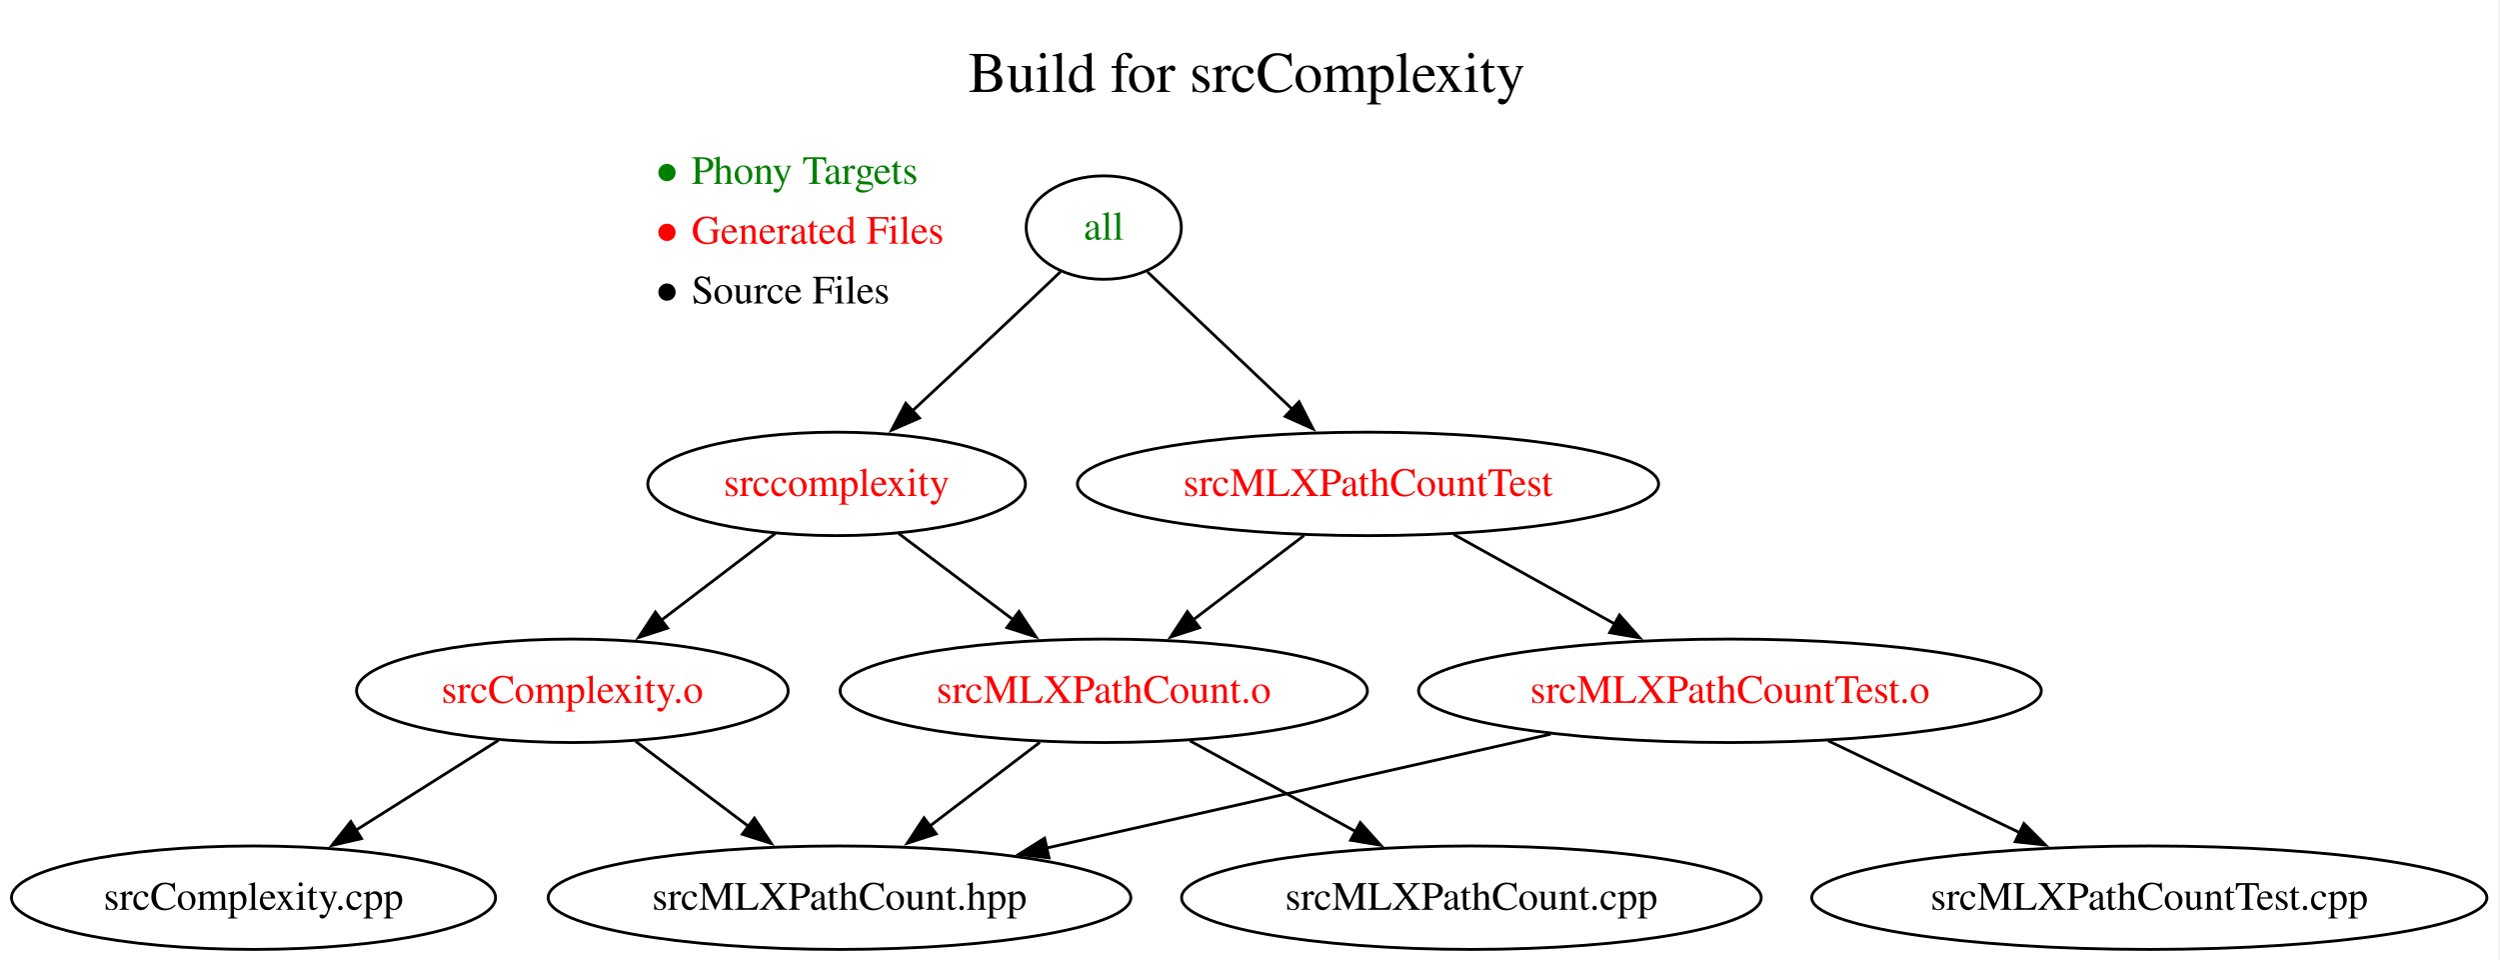
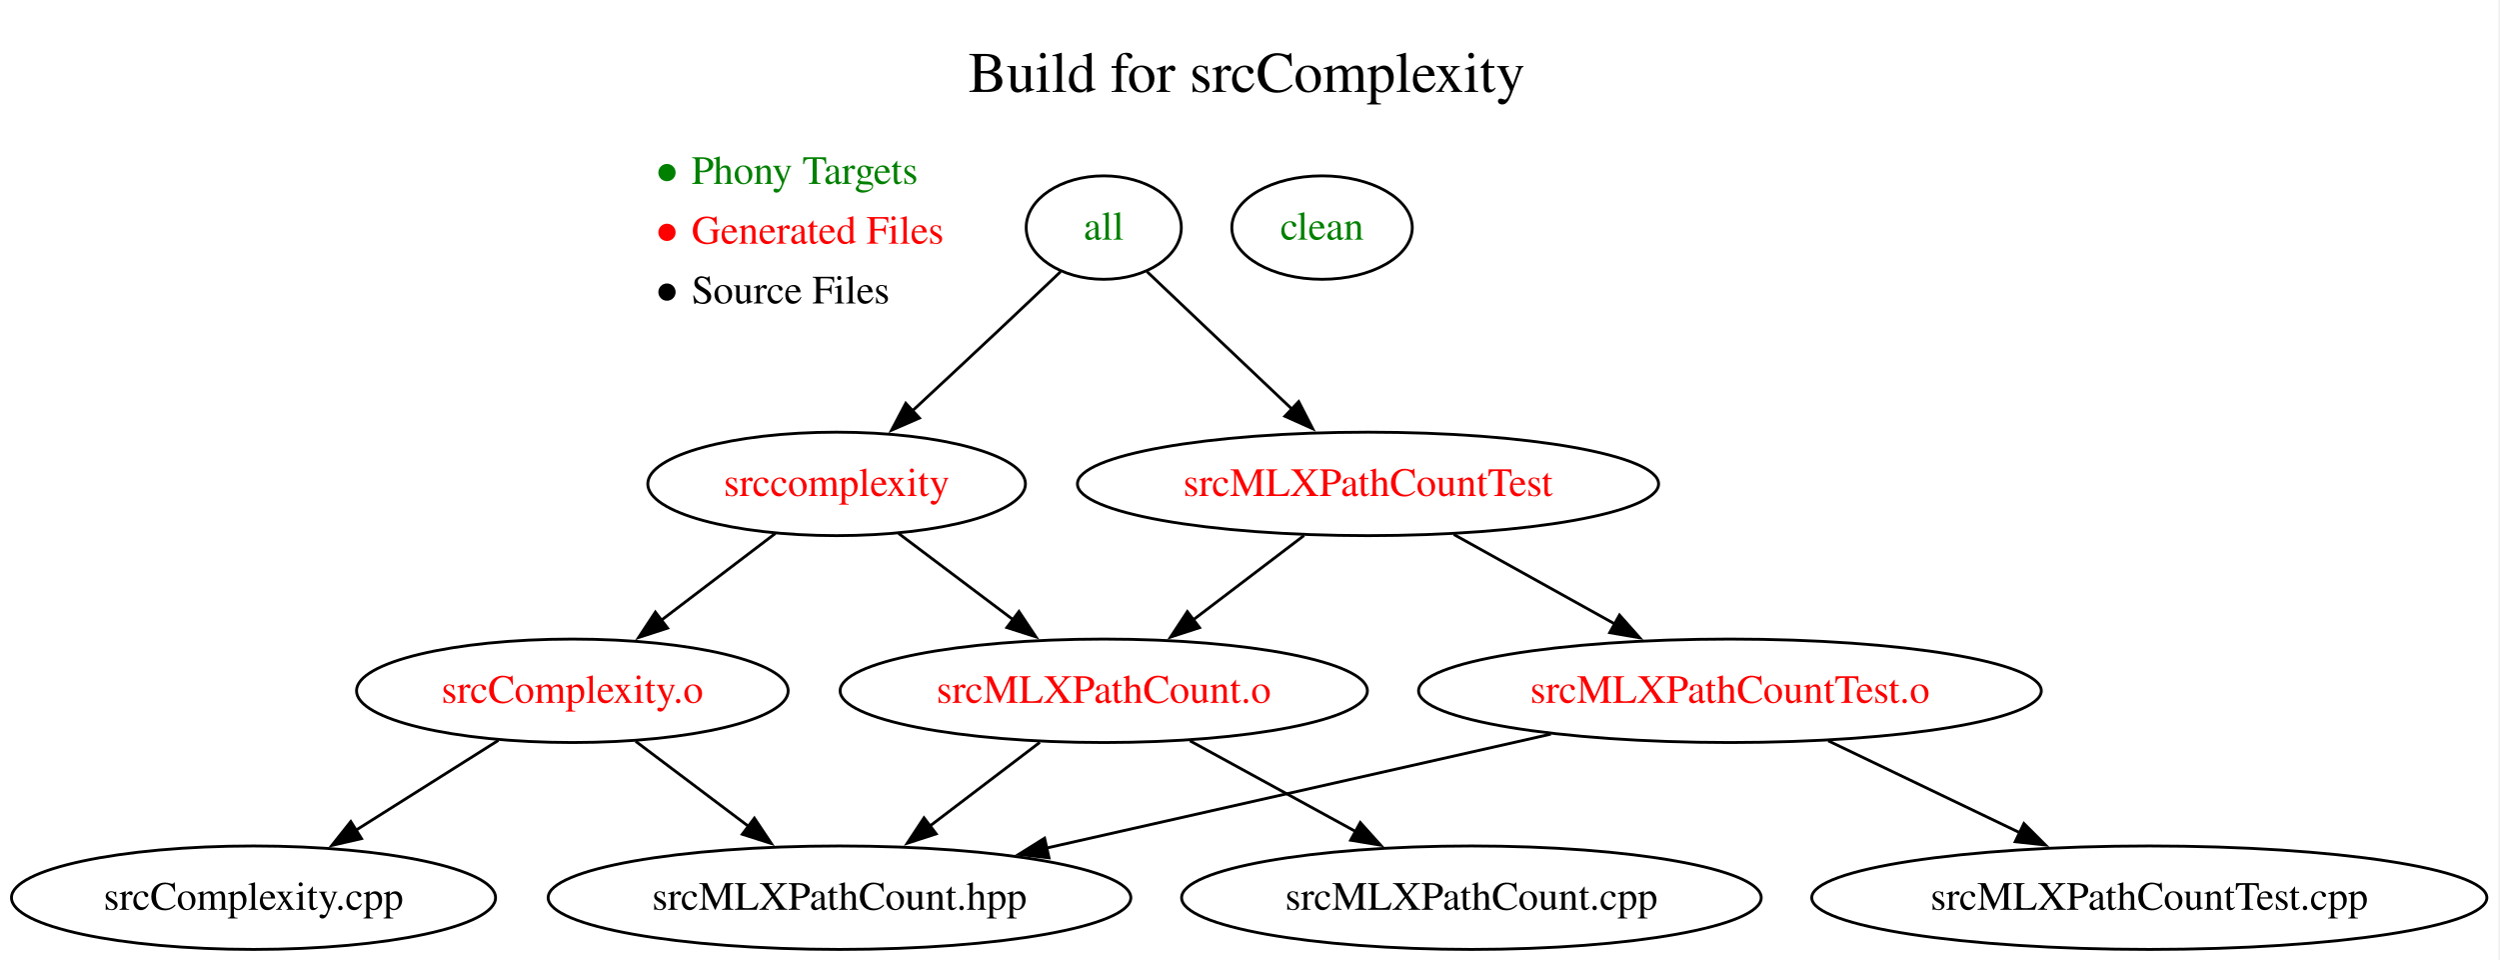
<svg xmlns="http://www.w3.org/2000/svg" xmlns:xlink="http://www.w3.org/1999/xlink" width="870pt" height="334pt" viewBox="0.00 0.00 870.00 334.00">
  <g id="graph0" class="graph" transform="scale(1 1) rotate(0) translate(4 330.4)">
    <polygon fill="white" stroke="none" points="-4,4 -4,-330.4 865.77,-330.4 865.77,4 -4,4" />
    <g id="a_graph0_0">
-       <a xlink:href="https://github.com/mlcollard/build-files-f26-010/blob/82b579ea17f2385b8807dac3734cc29fdc9adbef/Makefile" xlink:title="View this version of the Makefile">
+       <a xlink:href="https://github.com/mlcollard/build-files-f26-010/blob/2f7e88b9fa0cd8ef7e7e17130525a1f12f428028/Makefile" xlink:title="View this version of the Makefile">
        <text xml:space="preserve" text-anchor="start" x="333.12" y="-298.4" font-family="Times,serif" font-size="20.00">Build for srcComplexity</text>
      </a>
    </g>
    <g id="node1" class="node">
      <text xml:space="preserve" text-anchor="start" x="223.13" y="-266.4" font-family="Times,serif" font-size="14.00" fill="green">● Phony Targets</text>
      <text xml:space="preserve" text-anchor="start" x="223.13" y="-245.6" font-family="Times,serif" font-size="14.00" fill="red">● Generated Files</text>
      <text xml:space="preserve" text-anchor="start" x="223.13" y="-224.8" font-family="Times,serif" font-size="14.00">● Source Files</text>
    </g>
    <g id="node2" class="node">
      <g id="a_node2">
-         <a xlink:href="https://github.com/mlcollard/build-files-f26-010/blob/82b579ea17f2385b8807dac3734cc29fdc9adbef/Makefile#L3-L4" xlink:title="3  .PHONY:all&#10;4  all : srccomplexity srcMLXPathCountTest">
+         <a xlink:href="https://github.com/mlcollard/build-files-f26-010/blob/2f7e88b9fa0cd8ef7e7e17130525a1f12f428028/Makefile#L3-L4" xlink:title="3  .PHONY:all&#10;4  all : srccomplexity srcMLXPathCountTest">
          <ellipse fill="none" stroke="black" cx="380.26" cy="-251.2" rx="27" ry="18" />
          <text xml:space="preserve" text-anchor="middle" x="380.26" y="-247" font-family="Times,serif" font-size="14.00" fill="green">all</text>
        </a>
      </g>
    </g>
    <g id="node3" class="node">
      <g id="a_node3">
-         <a xlink:href="https://github.com/mlcollard/build-files-f26-010/blob/82b579ea17f2385b8807dac3734cc29fdc9adbef/Makefile#L6-L7" xlink:title="6  srccomplexity : srcComplexity.o srcMLXPathCount.o&#10;7      g++ -std=c++17 srcComplexity.o srcMLXPathCount.o -lxml2 -o srccomplexity">
+         <a xlink:href="https://github.com/mlcollard/build-files-f26-010/blob/2f7e88b9fa0cd8ef7e7e17130525a1f12f428028/Makefile#L6-L7" xlink:title="6  srccomplexity : srcComplexity.o srcMLXPathCount.o&#10;7      g++ -std=c++17 srcComplexity.o srcMLXPathCount.o -lxml2 -o srccomplexity">
          <ellipse fill="none" stroke="black" cx="287.26" cy="-162" rx="65.74" ry="18" />
          <text xml:space="preserve" text-anchor="middle" x="287.26" y="-157.8" font-family="Times,serif" font-size="14.00" fill="red">srccomplexity</text>
        </a>
      </g>
    </g>
    <g id="edge1" class="edge">
      <path fill="none" stroke="black" d="M365.23,-235.85C358.78,-229.72 351.17,-222.49 344.26,-216 334.3,-206.65 323.33,-196.42 313.68,-187.46" />
      <polygon fill="black" stroke="black" points="316.09,-184.92 306.38,-180.69 311.33,-190.06 316.09,-184.92" />
    </g>
    <g id="node4" class="node">
      <g id="a_node4">
-         <a xlink:href="https://github.com/mlcollard/build-files-f26-010/blob/82b579ea17f2385b8807dac3734cc29fdc9adbef/Makefile#L18-L19" xlink:title="18  srcMLXPathCountTest : srcMLXPathCountTest.o srcMLXPathCount.o&#10;19      g++ -std=c++17 srcMLXPathCountTest.o srcMLXPathCount.o -lxml2 -o srcMLXPathCountTest">
+         <a xlink:href="https://github.com/mlcollard/build-files-f26-010/blob/2f7e88b9fa0cd8ef7e7e17130525a1f12f428028/Makefile#L18-L19" xlink:title="18  srcMLXPathCountTest : srcMLXPathCountTest.o srcMLXPathCount.o&#10;19      g++ -std=c++17 srcMLXPathCountTest.o srcMLXPathCount.o -lxml2 -o srcMLXPathCountTest">
          <ellipse fill="none" stroke="black" cx="472.26" cy="-162" rx="101.16" ry="18" />
          <text xml:space="preserve" text-anchor="middle" x="472.26" y="-157.8" font-family="Times,serif" font-size="14.00" fill="red">srcMLXPathCountTest</text>
        </a>
      </g>
    </g>
    <g id="edge2" class="edge">
-       <path fill="none" stroke="black" d="M395.45,-235.8C409.18,-222.78 429.7,-203.34 446.07,-187.82" />
-       <polygon fill="black" stroke="black" points="448.25,-190.58 453.1,-181.16 443.43,-185.5 448.25,-190.58" />
+       <path fill="none" stroke="black" d="M395.31,-235.88C401.76,-229.76 409.37,-222.52 416.26,-216 425.92,-206.83 436.54,-196.78 445.9,-187.92" />
+       <polygon fill="black" stroke="black" points="448.13,-190.63 452.99,-181.22 443.32,-185.55 448.13,-190.63" />
    </g>
    <g id="node5" class="node">
      <g id="a_node5">
-         <a xlink:href="https://github.com/mlcollard/build-files-f26-010/blob/82b579ea17f2385b8807dac3734cc29fdc9adbef/Makefile#L9-L10" xlink:title=" 9  srcComplexity.o : srcComplexity.cpp srcMLXPathCount.hpp&#10;10      g++ -std=c++17 -c srcComplexity.cpp">
+         <a xlink:href="https://github.com/mlcollard/build-files-f26-010/blob/2f7e88b9fa0cd8ef7e7e17130525a1f12f428028/Makefile#L9-L10" xlink:title=" 9  srcComplexity.o : srcComplexity.cpp srcMLXPathCount.hpp&#10;10      g++ -std=c++17 -c srcComplexity.cpp">
          <ellipse fill="none" stroke="black" cx="195.26" cy="-90" rx="75.14" ry="18" />
          <text xml:space="preserve" text-anchor="middle" x="195.26" y="-85.8" font-family="Times,serif" font-size="14.00" fill="red">srcComplexity.o</text>
        </a>
      </g>
    </g>
    <g id="edge3" class="edge">
      <path fill="none" stroke="black" d="M265.92,-144.76C254.13,-135.79 239.27,-124.49 226.23,-114.56" />
      <polygon fill="black" stroke="black" points="228.4,-111.82 218.32,-108.55 224.16,-117.39 228.4,-111.82" />
    </g>
    <g id="node6" class="node">
      <g id="a_node6">
-         <a xlink:href="https://github.com/mlcollard/build-files-f26-010/blob/82b579ea17f2385b8807dac3734cc29fdc9adbef/Makefile#L12-L13" xlink:title="12  srcMLXPathCount.o : srcMLXPathCount.cpp srcMLXPathCount.hpp&#10;13      g++ -std=c++17 -I/usr/include/libxml2 -c srcMLXPathCount.cpp">
+         <a xlink:href="https://github.com/mlcollard/build-files-f26-010/blob/2f7e88b9fa0cd8ef7e7e17130525a1f12f428028/Makefile#L12-L13" xlink:title="12  srcMLXPathCount.o : srcMLXPathCount.cpp srcMLXPathCount.hpp&#10;13      g++ -std=c++17 -I/usr/include/libxml2 -c srcMLXPathCount.cpp">
          <ellipse fill="none" stroke="black" cx="380.26" cy="-90" rx="91.78" ry="18" />
          <text xml:space="preserve" text-anchor="middle" x="380.26" y="-85.8" font-family="Times,serif" font-size="14.00" fill="red">srcMLXPathCount.o</text>
        </a>
      </g>
    </g>
    <g id="edge4" class="edge">
      <path fill="none" stroke="black" d="M308.83,-144.76C320.66,-135.86 335.54,-124.65 348.66,-114.78" />
      <polygon fill="black" stroke="black" points="350.74,-117.6 356.62,-108.79 346.53,-112.01 350.74,-117.6" />
    </g>
    <g id="edge12" class="edge">
      <path fill="none" stroke="black" d="M449.99,-144.05C438.35,-135.2 423.91,-124.22 411.21,-114.55" />
      <polygon fill="black" stroke="black" points="413.6,-111.98 403.53,-108.71 409.36,-117.55 413.6,-111.98" />
    </g>
    <g id="node10" class="node">
      <g id="a_node10">
-         <a xlink:href="https://github.com/mlcollard/build-files-f26-010/blob/82b579ea17f2385b8807dac3734cc29fdc9adbef/Makefile#L15-L16" xlink:title="15  srcMLXPathCountTest.o : srcMLXPathCountTest.cpp srcMLXPathCount.hpp&#10;16      g++ -std=c++17 -c srcMLXPathCountTest.cpp">
+         <a xlink:href="https://github.com/mlcollard/build-files-f26-010/blob/2f7e88b9fa0cd8ef7e7e17130525a1f12f428028/Makefile#L15-L16" xlink:title="15  srcMLXPathCountTest.o : srcMLXPathCountTest.cpp srcMLXPathCount.hpp&#10;16      g++ -std=c++17 -c srcMLXPathCountTest.cpp">
          <ellipse fill="none" stroke="black" cx="598.26" cy="-90" rx="108.4" ry="18" />
          <text xml:space="preserve" text-anchor="middle" x="598.26" y="-85.8" font-family="Times,serif" font-size="14.00" fill="red">srcMLXPathCountTest.o</text>
        </a>
      </g>
    </g>
    <g id="edge11" class="edge">
      <path fill="none" stroke="black" d="M502.12,-144.41C518.86,-135.11 539.98,-123.38 558.15,-113.28" />
      <polygon fill="black" stroke="black" points="559.81,-116.36 566.85,-108.45 556.41,-110.24 559.81,-116.36" />
    </g>
    <g id="node7" class="node">
      <ellipse fill="none" stroke="black" cx="84.26" cy="-18" rx="84.26" ry="18" />
      <text xml:space="preserve" text-anchor="middle" x="84.26" y="-13.8" font-family="Times,serif" font-size="14.00">srcComplexity.cpp</text>
    </g>
    <g id="edge5" class="edge">
      <path fill="none" stroke="black" d="M169.51,-72.76C154.77,-63.47 136.05,-51.66 119.9,-41.48" />
      <polygon fill="black" stroke="black" points="121.85,-38.57 111.53,-36.2 118.12,-44.49 121.85,-38.57" />
    </g>
    <g id="node8" class="node">
      <ellipse fill="none" stroke="black" cx="288.26" cy="-18" rx="101.43" ry="18" />
      <text xml:space="preserve" text-anchor="middle" x="288.26" y="-13.8" font-family="Times,serif" font-size="14.00">srcMLXPathCount.hpp</text>
    </g>
    <g id="edge6" class="edge">
      <path fill="none" stroke="black" d="M217.3,-72.41C229.05,-63.56 243.72,-52.52 256.67,-42.77" />
      <polygon fill="black" stroke="black" points="258.63,-45.68 264.52,-36.87 254.42,-40.08 258.63,-45.68" />
    </g>
    <g id="edge8" class="edge">
      <path fill="none" stroke="black" d="M357.99,-72.05C346.43,-63.26 332.13,-52.38 319.49,-42.76" />
      <polygon fill="black" stroke="black" points="321.92,-40.22 311.84,-36.95 317.68,-45.79 321.92,-40.22" />
    </g>
    <g id="node9" class="node">
      <ellipse fill="none" stroke="black" cx="508.26" cy="-18" rx="100.89" ry="18" />
      <text xml:space="preserve" text-anchor="middle" x="508.26" y="-13.8" font-family="Times,serif" font-size="14.00">srcMLXPathCount.cpp</text>
    </g>
    <g id="edge7" class="edge">
      <path fill="none" stroke="black" d="M410.27,-72.59C427.47,-63.18 449.3,-51.24 467.98,-41.02" />
      <polygon fill="black" stroke="black" points="469.57,-44.15 476.66,-36.28 466.21,-38.01 469.57,-44.15" />
    </g>
    <g id="edge10" class="edge">
      <path fill="none" stroke="black" d="M535.9,-74.92C485.14,-63.46 413.45,-47.27 360.25,-35.26" />
      <polygon fill="black" stroke="black" points="361.2,-31.88 350.67,-33.09 359.66,-38.71 361.2,-31.88" />
    </g>
    <g id="node11" class="node">
      <ellipse fill="none" stroke="black" cx="744.26" cy="-18" rx="117.52" ry="18" />
      <text xml:space="preserve" text-anchor="middle" x="744.26" y="-13.8" font-family="Times,serif" font-size="14.00">srcMLXPathCountTest.cpp</text>
    </g>
    <g id="edge9" class="edge">
      <path fill="none" stroke="black" d="M632.49,-72.59C652.4,-63.04 677.75,-50.89 699.27,-40.57" />
      <polygon fill="black" stroke="black" points="700.61,-43.81 708.12,-36.33 697.58,-37.49 700.61,-43.81" />
    </g>
+     <g id="node12" class="node">
+       <g id="a_node12">
+         <a xlink:href="https://github.com/mlcollard/build-files-f26-010/blob/2f7e88b9fa0cd8ef7e7e17130525a1f12f428028/Makefile#L21-L23" xlink:title="21  .PHONY:clean&#10;22  clean :&#10;23      rm -f srccomplexity srcComplexity.o srcMLXPathCount.o srcMLXPathCountTest srcMLXPathCountTest.o">
+           <ellipse fill="none" stroke="black" cx="456.26" cy="-251.2" rx="31.41" ry="18" />
+           <text xml:space="preserve" text-anchor="middle" x="456.26" y="-247" font-family="Times,serif" font-size="14.00" fill="green">clean</text>
+         </a>
+       </g>
+     </g>
  </g>
</svg>
